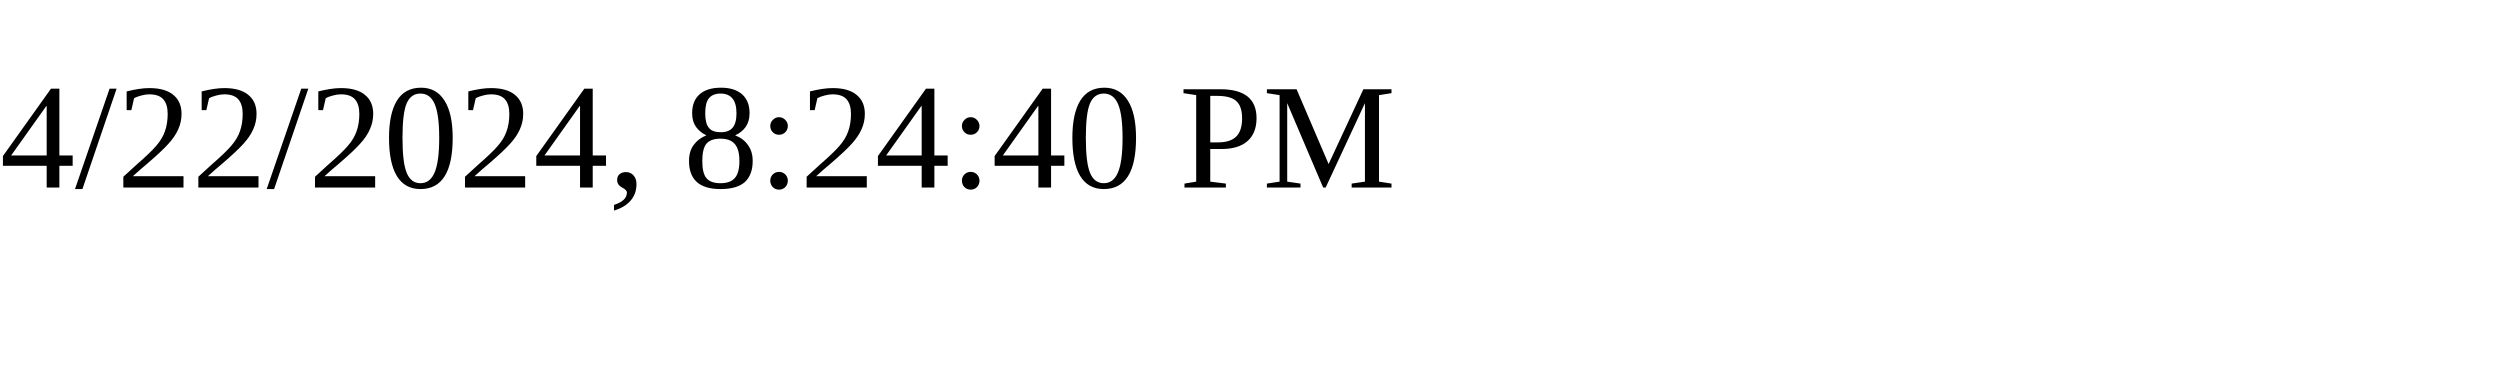
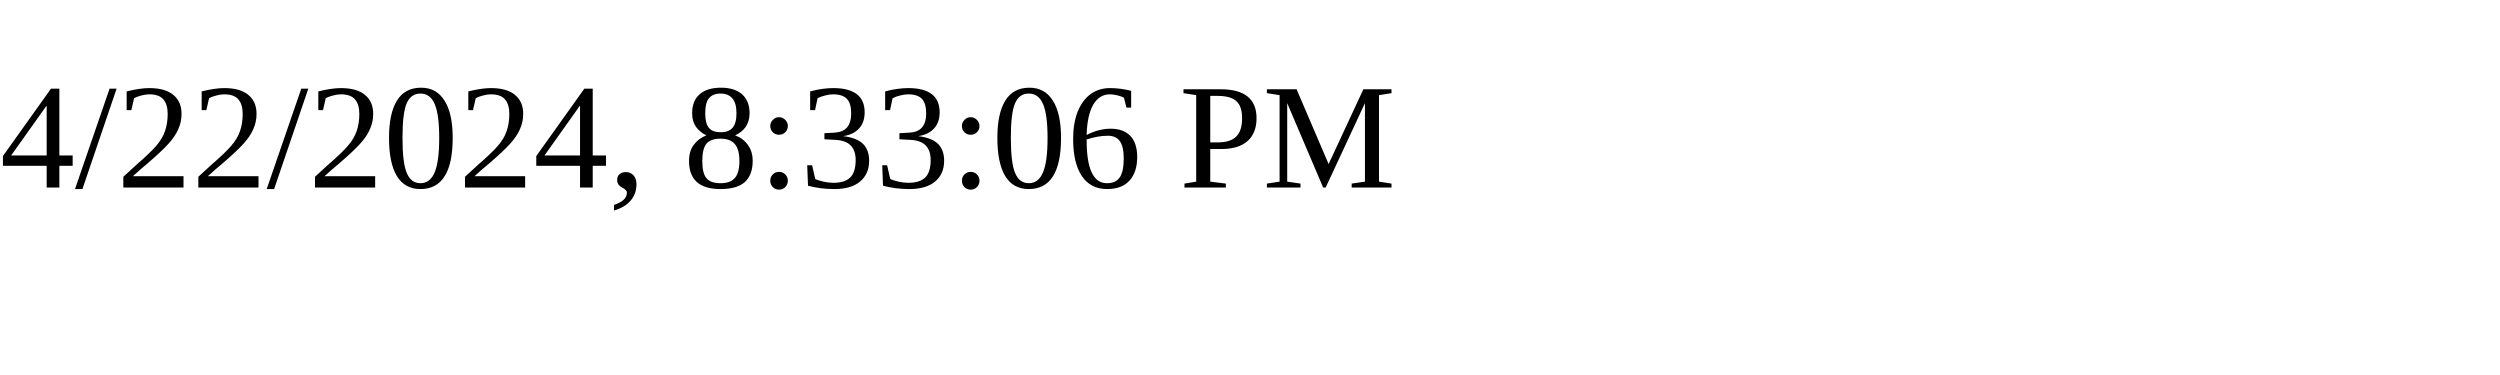
<svg xmlns="http://www.w3.org/2000/svg" height="30" width="200">
-   <text x="0" y="15">4/22/2024, 8:24:40 PM</text>
+   <text x="0" y="15">4/22/2024, 8:33:06 PM</text>
</svg>
